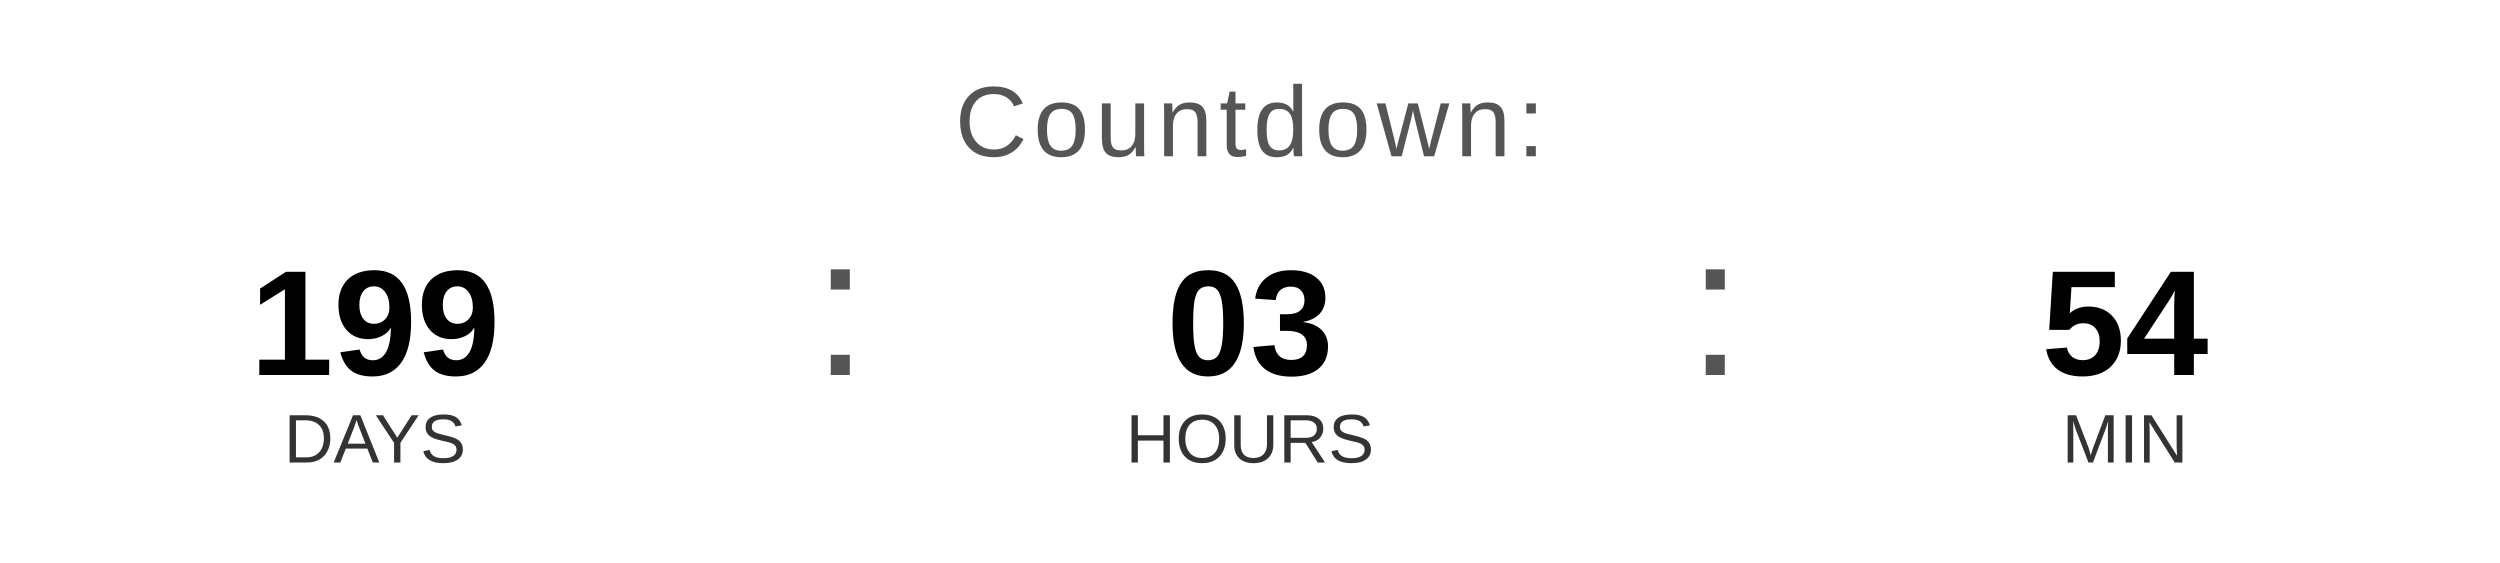
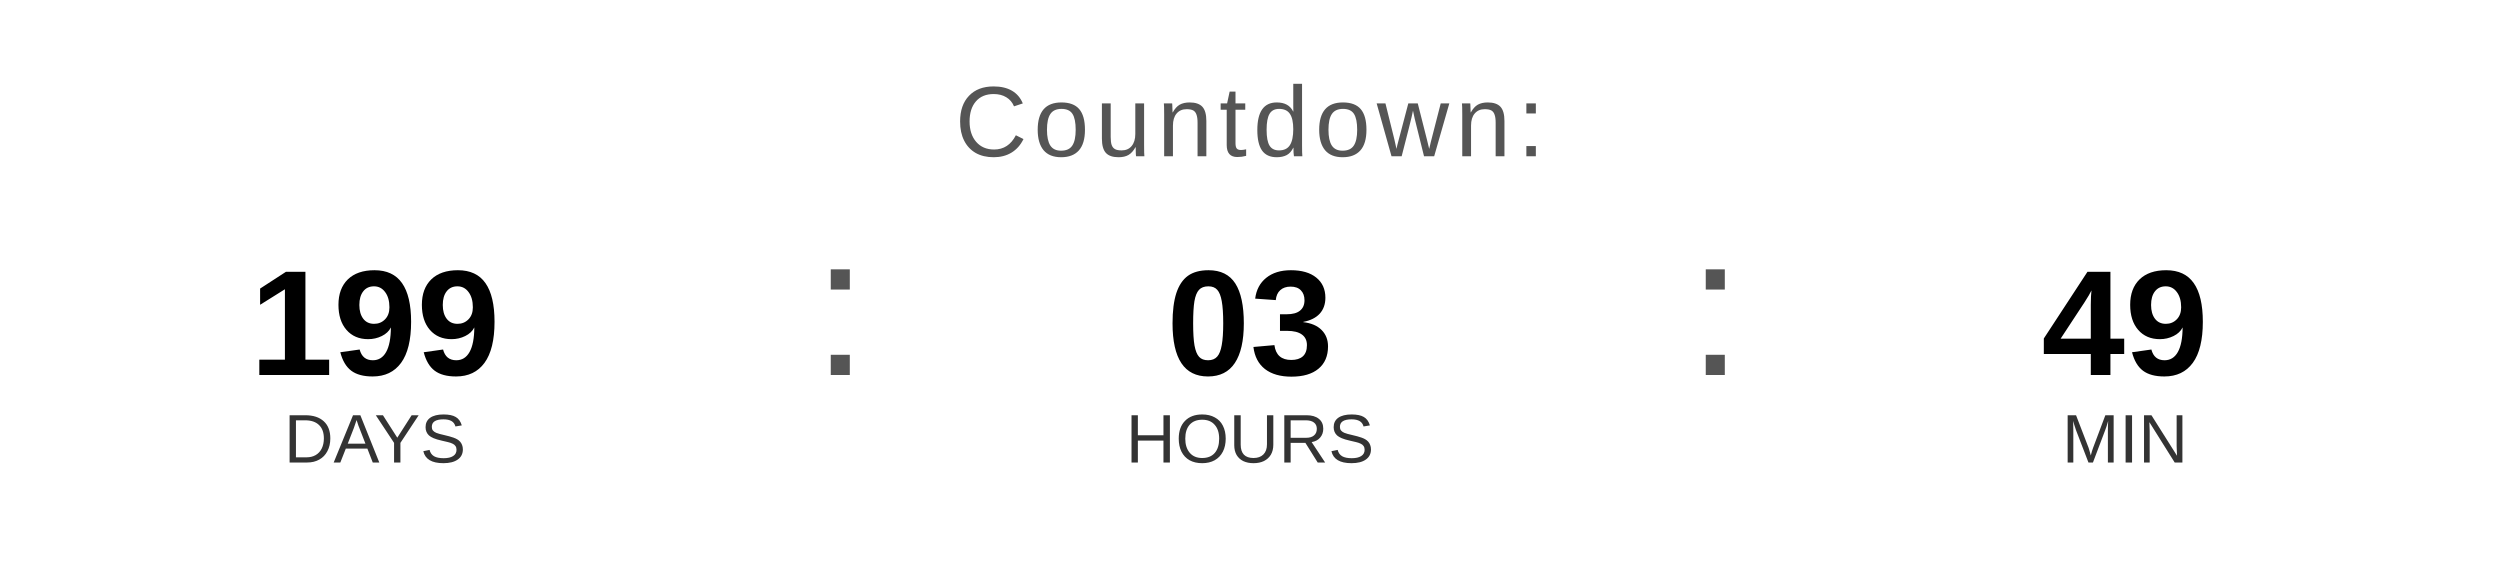
<svg xmlns="http://www.w3.org/2000/svg" width="400" height="90" viewBox="0 0 400 90">
  <text x="200" y="25" font-family="Arial, Helvetica, sans-serif" font-size="16" fill="#555555" text-anchor="middle" letter-spacing="1">
    Countdown:
  </text>
  <text x="60" y="60" font-family="Arial, Helvetica, sans-serif" font-size="24" font-weight="bold" fill="#000000" text-anchor="middle">199</text>
  <text x="60" y="74" font-family="Arial, Helvetica, sans-serif" font-size="11" fill="#333333" text-anchor="middle">DAYS</text>
  <text x="130" y="60" font-family="Arial, sans-serif" font-size="32" fill="#555555">:</text>
  <text x="200" y="60" font-family="Arial, Helvetica, sans-serif" font-size="24" font-weight="bold" fill="#000000" text-anchor="middle">03</text>
  <text x="200" y="74" font-family="Arial, Helvetica, sans-serif" font-size="11" fill="#333333" text-anchor="middle">HOURS</text>
  <text x="270" y="60" font-family="Arial, sans-serif" font-size="32" fill="#555555">:</text>
-   <text x="340" y="60" font-family="Arial, Helvetica, sans-serif" font-size="24" font-weight="bold" fill="#000000" text-anchor="middle">54</text>
+   <text x="340" y="60" font-family="Arial, Helvetica, sans-serif" font-size="24" font-weight="bold" fill="#000000" text-anchor="middle">49</text>
  <text x="340" y="74" font-family="Arial, Helvetica, sans-serif" font-size="11" fill="#333333" text-anchor="middle">MIN</text>
</svg>
